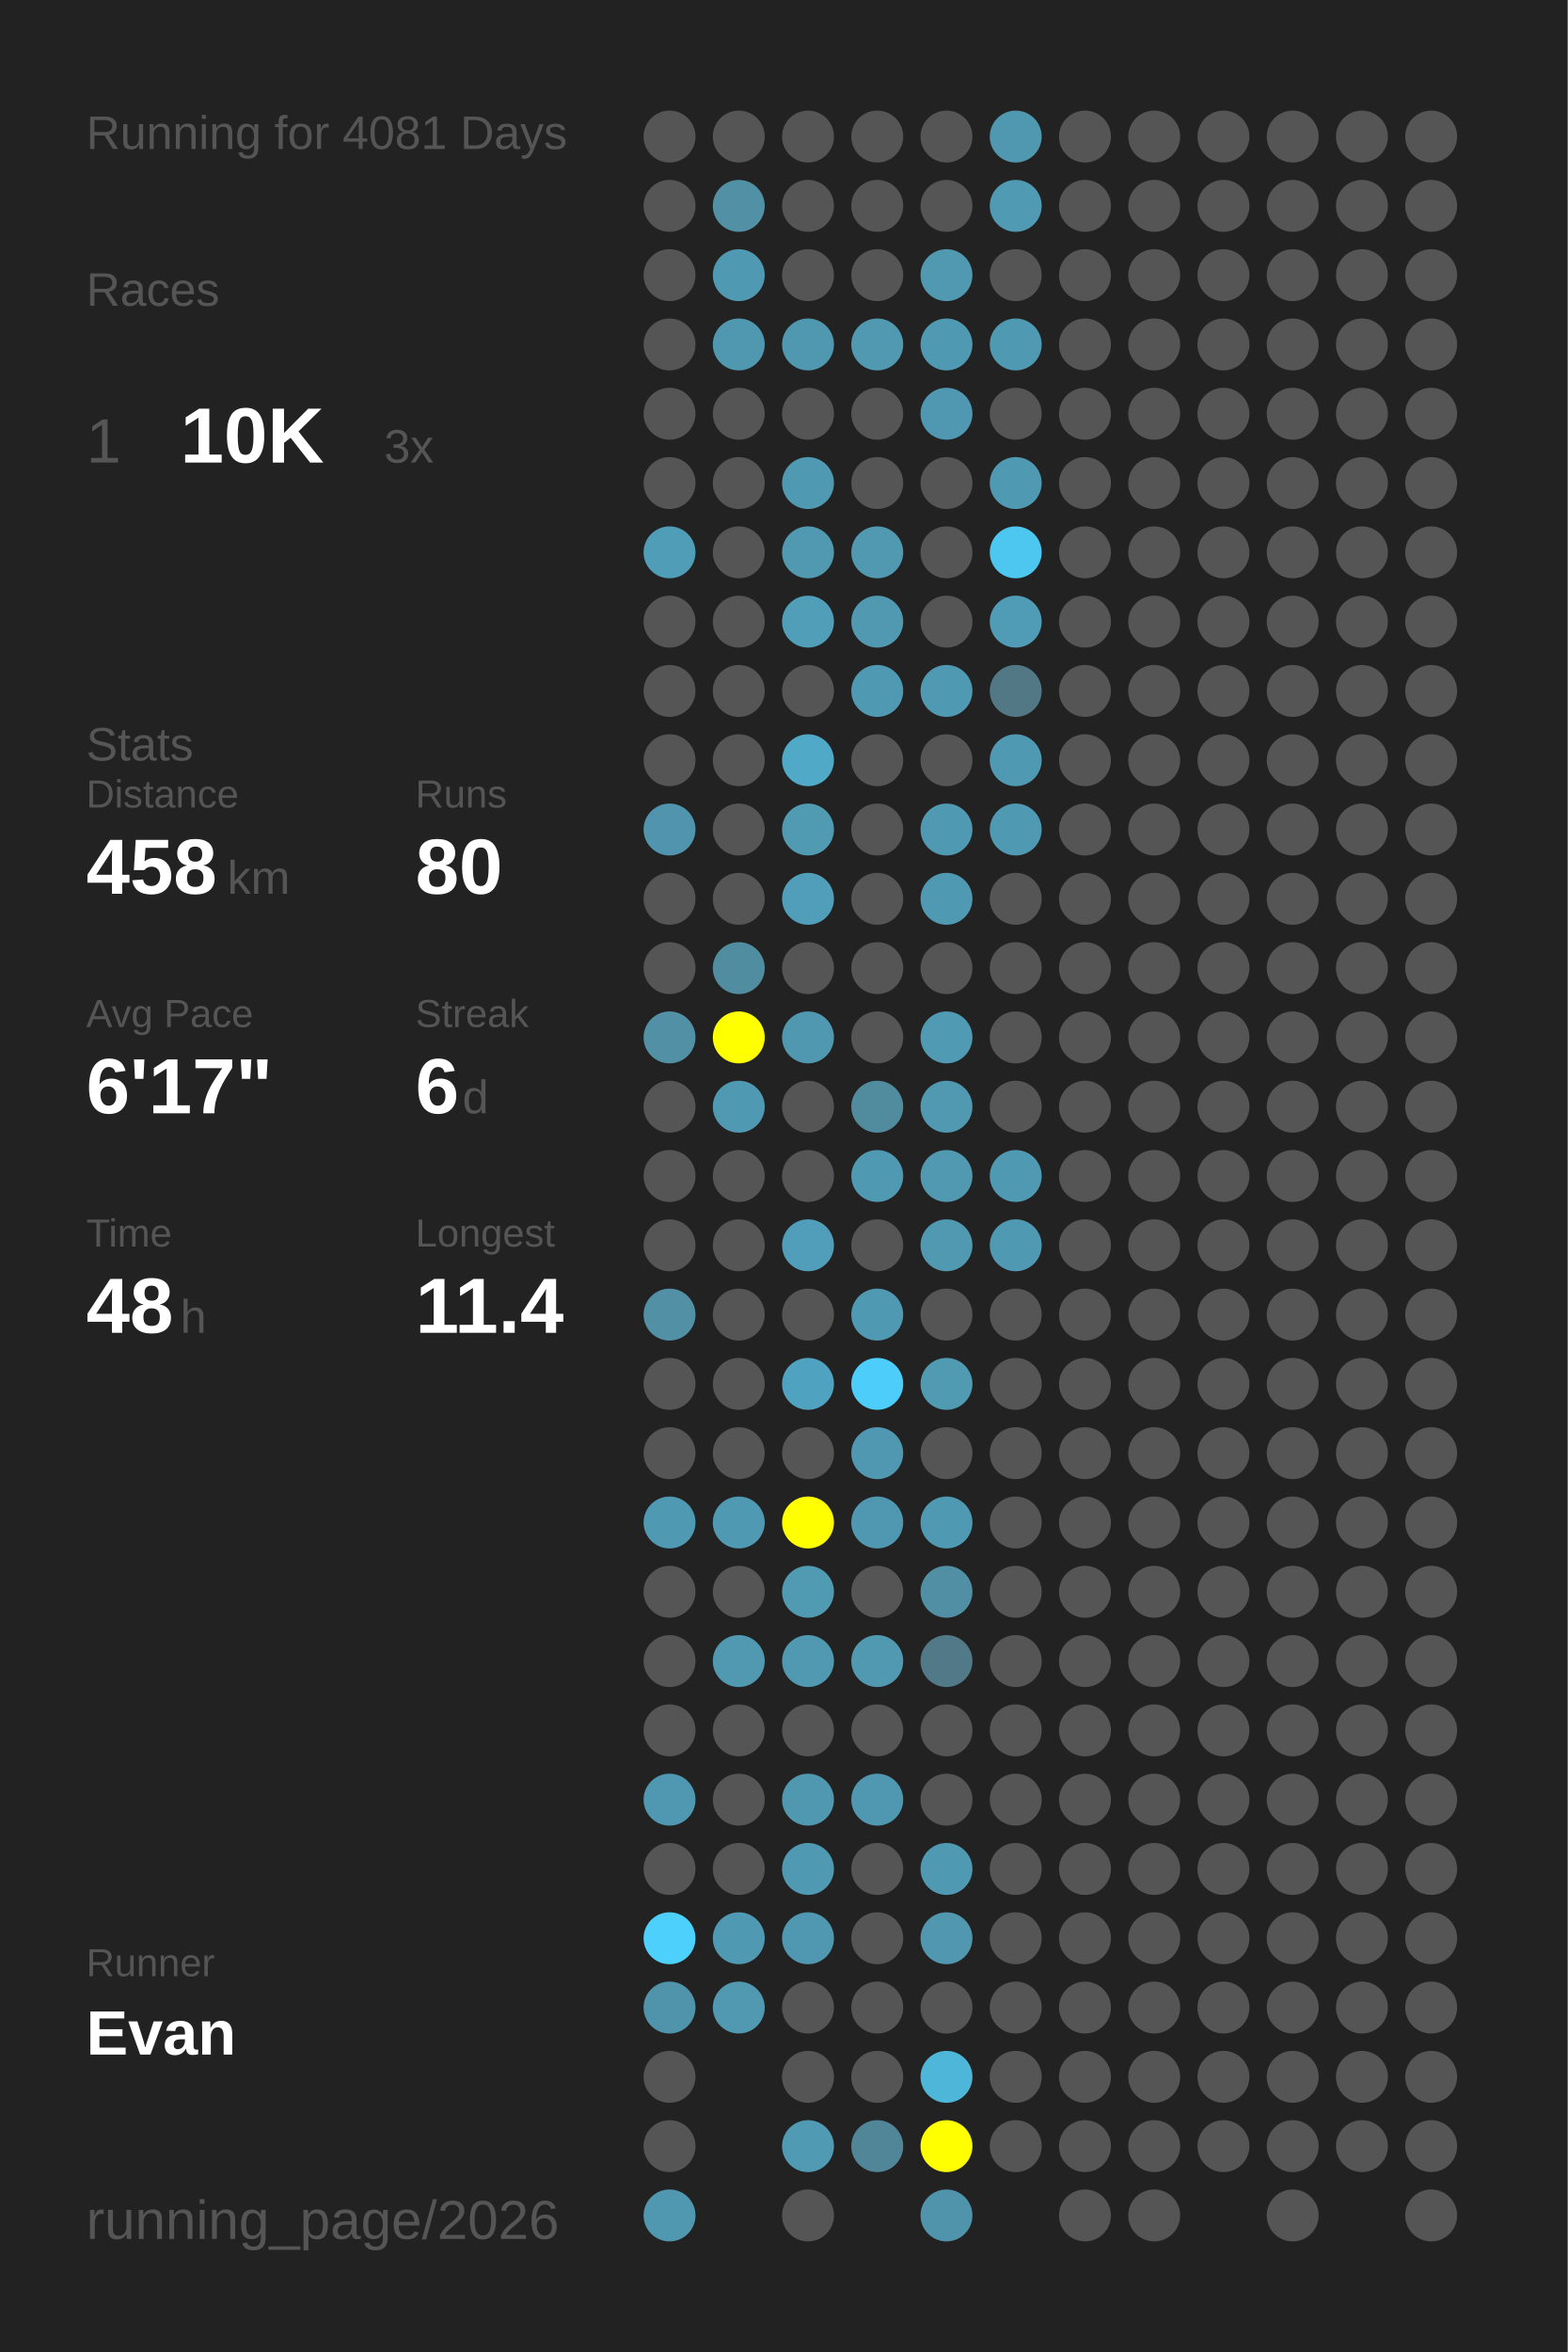
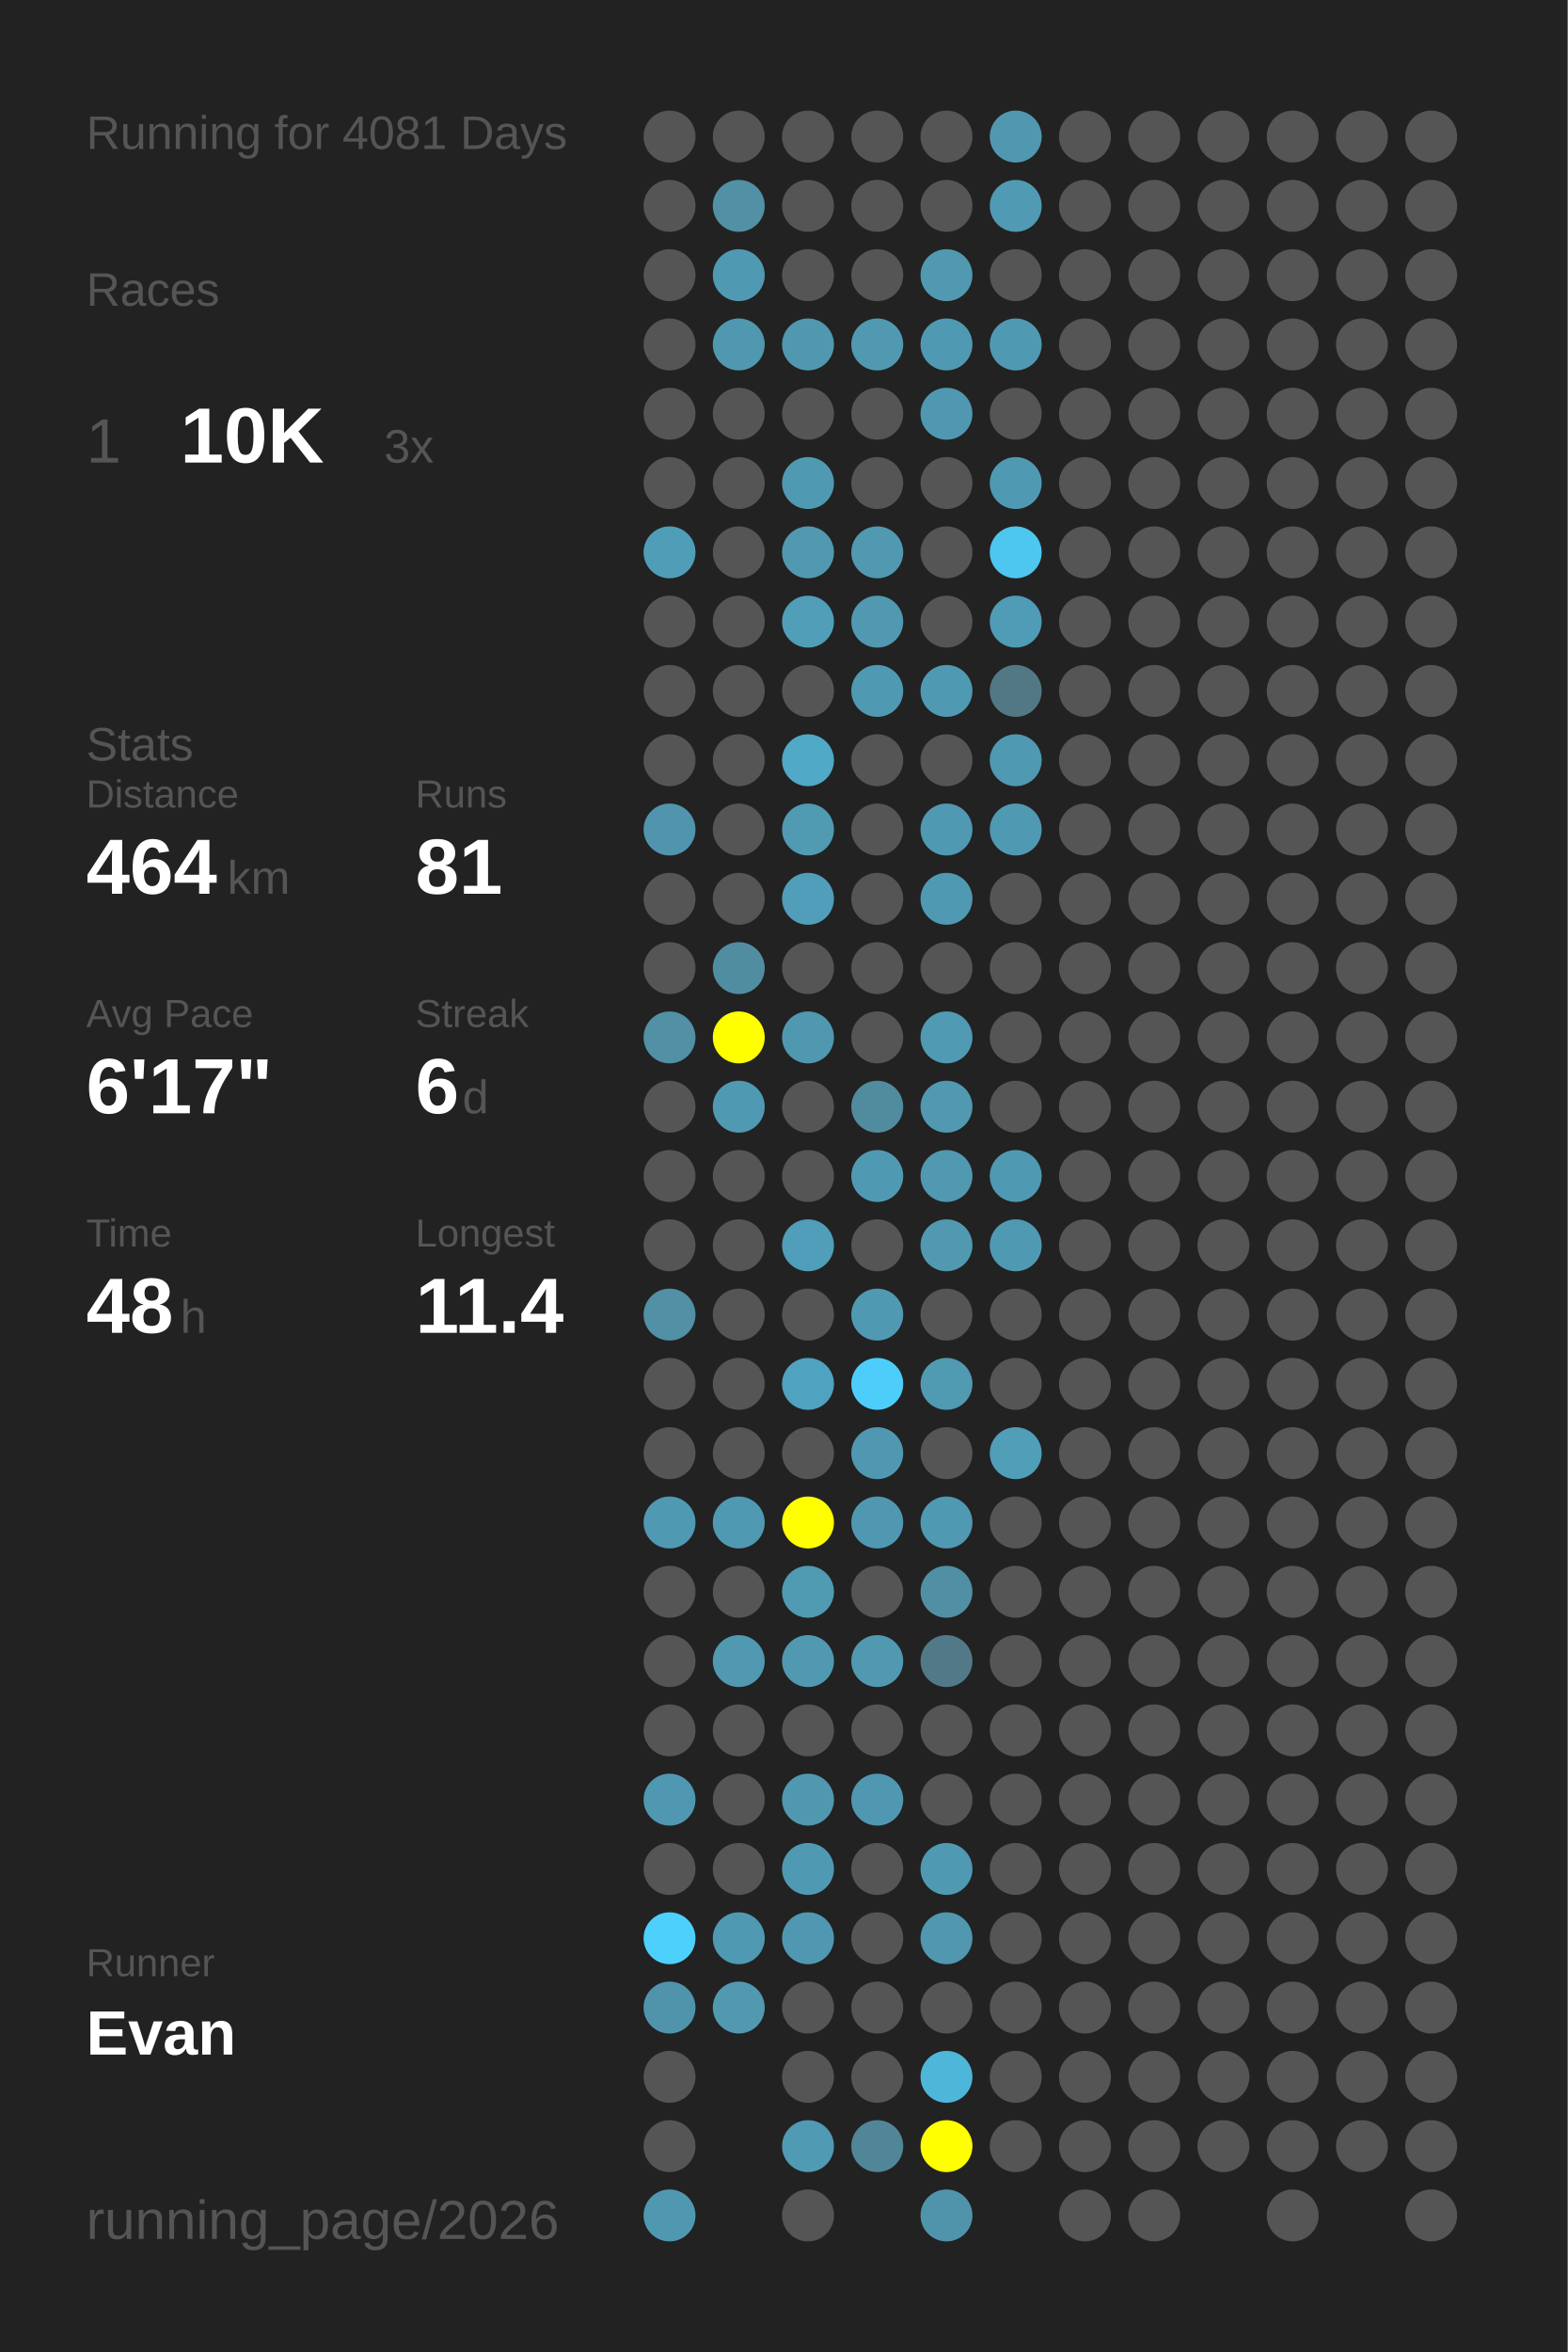
<svg xmlns="http://www.w3.org/2000/svg" baseProfile="full" height="300mm" version="1.1" viewBox="0,0,200,300" width="200mm">
  <defs />
  <rect fill="#222222" height="300" width="200" x="0" y="0" />
  <text fill="#555555" style="font-size:6px; font-family:Arial;" x="11" y="19">Running for 4081 Days</text>
  <text fill="#555555" style="font-size:6px; font-family:Arial;" x="11" y="39">Races</text>
  <text fill="#555555" style="font-size:8px; font-family:Arial;" x="11" y="59">1</text>
  <text fill="#FFFFFF" style="font-size:10px; font-family:Arial; font-weight:bold;" x="23" y="59">10K</text>
  <text fill="#555555" style="font-size:6px; font-family:Arial;" x="49" y="59">3x</text>
  <text fill="#555555" style="font-size:6px; font-family:Arial;" x="11" y="97">Stats</text>
  <text fill="#555555" style="font-size:5px; font-family:Arial;" x="11" y="103">Distance</text>
-   <text fill="#FFFFFF" style="font-size:10px; font-family:Arial; font-weight:bold;" x="11" y="114">458</text>
+   <text fill="#FFFFFF" style="font-size:10px; font-family:Arial; font-weight:bold;" x="11" y="114">464</text>
  <text fill="#555555" style="font-size:6px; font-family:Arial;" x="29" y="114">km</text>
  <text fill="#555555" style="font-size:5px; font-family:Arial;" x="53" y="103">Runs</text>
-   <text fill="#FFFFFF" style="font-size:10px; font-family:Arial; font-weight:bold;" x="53" y="114">80</text>
+   <text fill="#FFFFFF" style="font-size:10px; font-family:Arial; font-weight:bold;" x="53" y="114">81</text>
  <text fill="#555555" style="font-size:5px; font-family:Arial;" x="11" y="131">Avg Pace</text>
  <text fill="#FFFFFF" style="font-size:10px; font-family:Arial; font-weight:bold;" x="11" y="142">6'17"</text>
  <text fill="#555555" style="font-size:5px; font-family:Arial;" x="53" y="131">Streak</text>
  <text fill="#FFFFFF" style="font-size:10px; font-family:Arial; font-weight:bold;" x="53" y="142">6</text>
  <text fill="#555555" style="font-size:6px; font-family:Arial;" x="59" y="142">d</text>
  <text fill="#555555" style="font-size:5px; font-family:Arial;" x="11" y="159">Time</text>
  <text fill="#FFFFFF" style="font-size:10px; font-family:Arial; font-weight:bold;" x="11" y="170">48</text>
  <text fill="#555555" style="font-size:6px; font-family:Arial;" x="23" y="170">h</text>
  <text fill="#555555" style="font-size:5px; font-family:Arial;" x="53" y="159">Longest</text>
  <text fill="#FFFFFF" style="font-size:10px; font-family:Arial; font-weight:bold;" x="53" y="170">11.4</text>
  <text fill="#555555" style="font-size:5px; font-family:Arial;" x="11" y="252.065">Runner</text>
  <text fill="#FFFFFF" style="font-size:8px; font-family:Arial; font-weight:bold;" x="11" y="262.065">Evan</text>
  <text fill="#555555" style="font-size:7px; font-family:Arial;" x="11" y="285.581">running_page/2026</text>
  <circle cx="85.417" cy="17.419" fill="#555555" r="3.312" />
  <circle cx="85.417" cy="26.258" fill="#555555" r="3.312" />
  <circle cx="85.417" cy="35.097" fill="#555555" r="3.312" />
  <circle cx="85.417" cy="43.935" fill="#555555" r="3.312" />
  <circle cx="85.417" cy="52.774" fill="#555555" r="3.312" />
  <circle cx="85.417" cy="61.613" fill="#555555" r="3.312" />
  <circle cx="85.417" cy="70.452" fill="#509db7" r="3.312" />
  <circle cx="85.417" cy="79.29" fill="#555555" r="3.312" />
  <circle cx="85.417" cy="88.129" fill="#555555" r="3.312" />
  <circle cx="85.417" cy="96.968" fill="#555555" r="3.312" />
  <circle cx="85.417" cy="105.806" fill="#5095ad" r="3.312" />
  <circle cx="85.417" cy="114.645" fill="#555555" r="3.312" />
  <circle cx="85.417" cy="123.484" fill="#555555" r="3.312" />
  <circle cx="85.417" cy="132.323" fill="#5190a5" r="3.312" />
  <circle cx="85.417" cy="141.161" fill="#555555" r="3.312" />
  <circle cx="85.417" cy="150" fill="#555555" r="3.312" />
  <circle cx="85.417" cy="158.839" fill="#555555" r="3.312" />
  <circle cx="85.417" cy="167.677" fill="#5190a5" r="3.312" />
  <circle cx="85.417" cy="176.516" fill="#555555" r="3.312" />
  <circle cx="85.417" cy="185.355" fill="#555555" r="3.312" />
  <circle cx="85.417" cy="194.194" fill="#5099b2" r="3.312" />
  <circle cx="85.417" cy="203.032" fill="#555555" r="3.312" />
  <circle cx="85.417" cy="211.871" fill="#555555" r="3.312" />
  <circle cx="85.417" cy="220.71" fill="#555555" r="3.312" />
  <circle cx="85.417" cy="229.548" fill="#5098b1" r="3.312" />
  <circle cx="85.417" cy="238.387" fill="#555555" r="3.312" />
  <circle cx="85.417" cy="247.226" fill="#4dd0fc" r="3.312" />
  <circle cx="85.417" cy="256.065" fill="#5094ac" r="3.312" />
  <circle cx="85.417" cy="264.903" fill="#555555" r="3.312" />
  <circle cx="85.417" cy="273.742" fill="#555555" r="3.312" />
  <circle cx="85.417" cy="282.581" fill="#5098b0" r="3.312" />
  <circle cx="94.25" cy="17.419" fill="#555555" r="3.312" />
  <circle cx="94.25" cy="26.258" fill="#5190a5" r="3.312" />
  <circle cx="94.25" cy="35.097" fill="#5099b2" r="3.312" />
  <circle cx="94.25" cy="43.935" fill="#5098b0" r="3.312" />
  <circle cx="94.25" cy="52.774" fill="#555555" r="3.312" />
  <circle cx="94.25" cy="61.613" fill="#555555" r="3.312" />
  <circle cx="94.25" cy="70.452" fill="#555555" r="3.312" />
  <circle cx="94.25" cy="79.29" fill="#555555" r="3.312" />
  <circle cx="94.25" cy="88.129" fill="#555555" r="3.312" />
  <circle cx="94.25" cy="96.968" fill="#555555" r="3.312" />
  <circle cx="94.25" cy="105.806" fill="#555555" r="3.312" />
  <circle cx="94.25" cy="114.645" fill="#555555" r="3.312" />
  <circle cx="94.25" cy="123.484" fill="#518da1" r="3.312" />
  <circle cx="94.25" cy="132.323" fill="#FFFF00" r="3.312" />
  <circle cx="94.25" cy="141.161" fill="#5099b2" r="3.312" />
  <circle cx="94.25" cy="150" fill="#555555" r="3.312" />
  <circle cx="94.25" cy="158.839" fill="#555555" r="3.312" />
  <circle cx="94.25" cy="167.677" fill="#555555" r="3.312" />
  <circle cx="94.25" cy="176.516" fill="#555555" r="3.312" />
  <circle cx="94.25" cy="185.355" fill="#555555" r="3.312" />
  <circle cx="94.25" cy="194.194" fill="#5099b2" r="3.312" />
  <circle cx="94.25" cy="203.032" fill="#555555" r="3.312" />
  <circle cx="94.25" cy="211.871" fill="#5099b1" r="3.312" />
  <circle cx="94.25" cy="220.71" fill="#555555" r="3.312" />
  <circle cx="94.25" cy="229.548" fill="#555555" r="3.312" />
  <circle cx="94.25" cy="238.387" fill="#555555" r="3.312" />
  <circle cx="94.25" cy="247.226" fill="#5099b2" r="3.312" />
  <circle cx="94.25" cy="256.065" fill="#5099b1" r="3.312" />
  <circle cx="103.083" cy="17.419" fill="#555555" r="3.312" />
  <circle cx="103.083" cy="26.258" fill="#555555" r="3.312" />
  <circle cx="103.083" cy="35.097" fill="#555555" r="3.312" />
  <circle cx="103.083" cy="43.935" fill="#5098b0" r="3.312" />
  <circle cx="103.083" cy="52.774" fill="#555555" r="3.312" />
  <circle cx="103.083" cy="61.613" fill="#5099b2" r="3.312" />
  <circle cx="103.083" cy="70.452" fill="#5099b1" r="3.312" />
  <circle cx="103.083" cy="79.29" fill="#509eb8" r="3.312" />
  <circle cx="103.083" cy="88.129" fill="#555555" r="3.312" />
  <circle cx="103.083" cy="96.968" fill="#4fa9c7" r="3.312" />
  <circle cx="103.083" cy="105.806" fill="#509ab2" r="3.312" />
  <circle cx="103.083" cy="114.645" fill="#509eb9" r="3.312" />
  <circle cx="103.083" cy="123.484" fill="#555555" r="3.312" />
  <circle cx="103.083" cy="132.323" fill="#5098b0" r="3.312" />
  <circle cx="103.083" cy="141.161" fill="#555555" r="3.312" />
  <circle cx="103.083" cy="150" fill="#555555" r="3.312" />
  <circle cx="103.083" cy="158.839" fill="#509eb9" r="3.312" />
  <circle cx="103.083" cy="167.677" fill="#555555" r="3.312" />
  <circle cx="103.083" cy="176.516" fill="#4fa3c0" r="3.312" />
  <circle cx="103.083" cy="185.355" fill="#555555" r="3.312" />
  <circle cx="103.083" cy="194.194" fill="#FFFF00" r="3.312" />
  <circle cx="103.083" cy="203.032" fill="#509ab2" r="3.312" />
  <circle cx="103.083" cy="211.871" fill="#5099b1" r="3.312" />
  <circle cx="103.083" cy="220.71" fill="#555555" r="3.312" />
  <circle cx="103.083" cy="229.548" fill="#5098b0" r="3.312" />
  <circle cx="103.083" cy="238.387" fill="#5099b2" r="3.312" />
  <circle cx="103.083" cy="247.226" fill="#5098b1" r="3.312" />
  <circle cx="103.083" cy="256.065" fill="#555555" r="3.312" />
  <circle cx="103.083" cy="264.903" fill="#555555" r="3.312" />
  <circle cx="103.083" cy="273.742" fill="#509ab3" r="3.312" />
  <circle cx="103.083" cy="282.581" fill="#555555" r="3.312" />
  <circle cx="111.917" cy="17.419" fill="#555555" r="3.312" />
  <circle cx="111.917" cy="26.258" fill="#555555" r="3.312" />
  <circle cx="111.917" cy="35.097" fill="#555555" r="3.312" />
  <circle cx="111.917" cy="43.935" fill="#5099b1" r="3.312" />
  <circle cx="111.917" cy="52.774" fill="#555555" r="3.312" />
  <circle cx="111.917" cy="61.613" fill="#555555" r="3.312" />
  <circle cx="111.917" cy="70.452" fill="#5099b1" r="3.312" />
  <circle cx="111.917" cy="79.29" fill="#5099b1" r="3.312" />
  <circle cx="111.917" cy="88.129" fill="#5099b2" r="3.312" />
  <circle cx="111.917" cy="96.968" fill="#555555" r="3.312" />
  <circle cx="111.917" cy="105.806" fill="#555555" r="3.312" />
  <circle cx="111.917" cy="114.645" fill="#555555" r="3.312" />
  <circle cx="111.917" cy="123.484" fill="#555555" r="3.312" />
  <circle cx="111.917" cy="132.323" fill="#555555" r="3.312" />
  <circle cx="111.917" cy="141.161" fill="#518b9e" r="3.312" />
  <circle cx="111.917" cy="150" fill="#5099b2" r="3.312" />
  <circle cx="111.917" cy="158.839" fill="#555555" r="3.312" />
  <circle cx="111.917" cy="167.677" fill="#5099b2" r="3.312" />
  <circle cx="111.917" cy="176.516" fill="#4dcefa" r="3.312" />
  <circle cx="111.917" cy="185.355" fill="#5098b1" r="3.312" />
  <circle cx="111.917" cy="194.194" fill="#5098b1" r="3.312" />
  <circle cx="111.917" cy="203.032" fill="#555555" r="3.312" />
  <circle cx="111.917" cy="211.871" fill="#5099b1" r="3.312" />
  <circle cx="111.917" cy="220.71" fill="#555555" r="3.312" />
  <circle cx="111.917" cy="229.548" fill="#5098b1" r="3.312" />
  <circle cx="111.917" cy="238.387" fill="#555555" r="3.312" />
  <circle cx="111.917" cy="247.226" fill="#555555" r="3.312" />
  <circle cx="111.917" cy="256.065" fill="#555555" r="3.312" />
  <circle cx="111.917" cy="264.903" fill="#555555" r="3.312" />
  <circle cx="111.917" cy="273.742" fill="#518698" r="3.312" />
  <circle cx="120.75" cy="17.419" fill="#555555" r="3.312" />
  <circle cx="120.75" cy="26.258" fill="#555555" r="3.312" />
  <circle cx="120.75" cy="35.097" fill="#5099b1" r="3.312" />
  <circle cx="120.75" cy="43.935" fill="#5099b2" r="3.312" />
  <circle cx="120.75" cy="52.774" fill="#5098b1" r="3.312" />
  <circle cx="120.75" cy="61.613" fill="#555555" r="3.312" />
  <circle cx="120.75" cy="70.452" fill="#555555" r="3.312" />
  <circle cx="120.75" cy="79.29" fill="#555555" r="3.312" />
  <circle cx="120.75" cy="88.129" fill="#5099b2" r="3.312" />
  <circle cx="120.75" cy="96.968" fill="#555555" r="3.312" />
  <circle cx="120.75" cy="105.806" fill="#5099b2" r="3.312" />
  <circle cx="120.75" cy="114.645" fill="#5099b2" r="3.312" />
  <circle cx="120.75" cy="123.484" fill="#555555" r="3.312" />
  <circle cx="120.75" cy="132.323" fill="#509ab3" r="3.312" />
  <circle cx="120.75" cy="141.161" fill="#5099b1" r="3.312" />
  <circle cx="120.75" cy="150" fill="#5099b1" r="3.312" />
  <circle cx="120.75" cy="158.839" fill="#5099b1" r="3.312" />
  <circle cx="120.75" cy="167.677" fill="#555555" r="3.312" />
  <circle cx="120.75" cy="176.516" fill="#509ab2" r="3.312" />
  <circle cx="120.75" cy="185.355" fill="#555555" r="3.312" />
  <circle cx="120.75" cy="194.194" fill="#5099b2" r="3.312" />
  <circle cx="120.75" cy="203.032" fill="#518fa4" r="3.312" />
  <circle cx="120.75" cy="211.871" fill="#527987" r="3.312" />
  <circle cx="120.75" cy="220.71" fill="#555555" r="3.312" />
  <circle cx="120.75" cy="229.548" fill="#555555" r="3.312" />
  <circle cx="120.75" cy="238.387" fill="#5099b2" r="3.312" />
  <circle cx="120.75" cy="247.226" fill="#5097af" r="3.312" />
  <circle cx="120.75" cy="256.065" fill="#555555" r="3.312" />
  <circle cx="120.75" cy="264.903" fill="#4eb6d9" r="3.312" />
  <circle cx="120.75" cy="273.742" fill="#FFFF00" r="3.312" />
  <circle cx="120.75" cy="282.581" fill="#5094ab" r="3.312" />
  <circle cx="129.583" cy="17.419" fill="#5098b0" r="3.312" />
  <circle cx="129.583" cy="26.258" fill="#509ab3" r="3.312" />
  <circle cx="129.583" cy="35.097" fill="#555555" r="3.312" />
  <circle cx="129.583" cy="43.935" fill="#5099b2" r="3.312" />
  <circle cx="129.583" cy="52.774" fill="#555555" r="3.312" />
  <circle cx="129.583" cy="61.613" fill="#5099b2" r="3.312" />
  <circle cx="129.583" cy="70.452" fill="#4dc7f0" r="3.312" />
  <circle cx="129.583" cy="79.29" fill="#509bb5" r="3.312" />
  <circle cx="129.583" cy="88.129" fill="#527885" r="3.312" />
  <circle cx="129.583" cy="96.968" fill="#5099b2" r="3.312" />
  <circle cx="129.583" cy="105.806" fill="#5099b2" r="3.312" />
  <circle cx="129.583" cy="114.645" fill="#555555" r="3.312" />
  <circle cx="129.583" cy="123.484" fill="#555555" r="3.312" />
  <circle cx="129.583" cy="132.323" fill="#555555" r="3.312" />
  <circle cx="129.583" cy="141.161" fill="#555555" r="3.312" />
  <circle cx="129.583" cy="150" fill="#5099b2" r="3.312" />
  <circle cx="129.583" cy="158.839" fill="#5099b2" r="3.312" />
  <circle cx="129.583" cy="167.677" fill="#555555" r="3.312" />
  <circle cx="129.583" cy="176.516" fill="#555555" r="3.312" />
-   <circle cx="129.583" cy="185.355" fill="#555555" r="3.312" />
+   <circle cx="129.583" cy="185.355" fill="#509eb8" r="3.312" />
  <circle cx="129.583" cy="194.194" fill="#555555" r="3.312" />
  <circle cx="129.583" cy="203.032" fill="#555555" r="3.312" />
  <circle cx="129.583" cy="211.871" fill="#555555" r="3.312" />
  <circle cx="129.583" cy="220.71" fill="#555555" r="3.312" />
  <circle cx="129.583" cy="229.548" fill="#555555" r="3.312" />
  <circle cx="129.583" cy="238.387" fill="#555555" r="3.312" />
  <circle cx="129.583" cy="247.226" fill="#555555" r="3.312" />
  <circle cx="129.583" cy="256.065" fill="#555555" r="3.312" />
  <circle cx="129.583" cy="264.903" fill="#555555" r="3.312" />
  <circle cx="129.583" cy="273.742" fill="#555555" r="3.312" />
  <circle cx="138.417" cy="17.419" fill="#555555" r="3.312" />
  <circle cx="138.417" cy="26.258" fill="#555555" r="3.312" />
  <circle cx="138.417" cy="35.097" fill="#555555" r="3.312" />
  <circle cx="138.417" cy="43.935" fill="#555555" r="3.312" />
  <circle cx="138.417" cy="52.774" fill="#555555" r="3.312" />
  <circle cx="138.417" cy="61.613" fill="#555555" r="3.312" />
  <circle cx="138.417" cy="70.452" fill="#555555" r="3.312" />
  <circle cx="138.417" cy="79.29" fill="#555555" r="3.312" />
  <circle cx="138.417" cy="88.129" fill="#555555" r="3.312" />
  <circle cx="138.417" cy="96.968" fill="#555555" r="3.312" />
  <circle cx="138.417" cy="105.806" fill="#555555" r="3.312" />
  <circle cx="138.417" cy="114.645" fill="#555555" r="3.312" />
  <circle cx="138.417" cy="123.484" fill="#555555" r="3.312" />
  <circle cx="138.417" cy="132.323" fill="#555555" r="3.312" />
  <circle cx="138.417" cy="141.161" fill="#555555" r="3.312" />
  <circle cx="138.417" cy="150" fill="#555555" r="3.312" />
  <circle cx="138.417" cy="158.839" fill="#555555" r="3.312" />
  <circle cx="138.417" cy="167.677" fill="#555555" r="3.312" />
  <circle cx="138.417" cy="176.516" fill="#555555" r="3.312" />
  <circle cx="138.417" cy="185.355" fill="#555555" r="3.312" />
  <circle cx="138.417" cy="194.194" fill="#555555" r="3.312" />
  <circle cx="138.417" cy="203.032" fill="#555555" r="3.312" />
  <circle cx="138.417" cy="211.871" fill="#555555" r="3.312" />
  <circle cx="138.417" cy="220.71" fill="#555555" r="3.312" />
  <circle cx="138.417" cy="229.548" fill="#555555" r="3.312" />
  <circle cx="138.417" cy="238.387" fill="#555555" r="3.312" />
  <circle cx="138.417" cy="247.226" fill="#555555" r="3.312" />
  <circle cx="138.417" cy="256.065" fill="#555555" r="3.312" />
  <circle cx="138.417" cy="264.903" fill="#555555" r="3.312" />
  <circle cx="138.417" cy="273.742" fill="#555555" r="3.312" />
  <circle cx="138.417" cy="282.581" fill="#555555" r="3.312" />
  <circle cx="147.25" cy="17.419" fill="#555555" r="3.312" />
  <circle cx="147.25" cy="26.258" fill="#555555" r="3.312" />
  <circle cx="147.25" cy="35.097" fill="#555555" r="3.312" />
  <circle cx="147.25" cy="43.935" fill="#555555" r="3.312" />
  <circle cx="147.25" cy="52.774" fill="#555555" r="3.312" />
  <circle cx="147.25" cy="61.613" fill="#555555" r="3.312" />
  <circle cx="147.25" cy="70.452" fill="#555555" r="3.312" />
  <circle cx="147.25" cy="79.29" fill="#555555" r="3.312" />
  <circle cx="147.25" cy="88.129" fill="#555555" r="3.312" />
  <circle cx="147.25" cy="96.968" fill="#555555" r="3.312" />
  <circle cx="147.25" cy="105.806" fill="#555555" r="3.312" />
  <circle cx="147.25" cy="114.645" fill="#555555" r="3.312" />
  <circle cx="147.25" cy="123.484" fill="#555555" r="3.312" />
  <circle cx="147.25" cy="132.323" fill="#555555" r="3.312" />
  <circle cx="147.25" cy="141.161" fill="#555555" r="3.312" />
  <circle cx="147.25" cy="150" fill="#555555" r="3.312" />
  <circle cx="147.25" cy="158.839" fill="#555555" r="3.312" />
  <circle cx="147.25" cy="167.677" fill="#555555" r="3.312" />
  <circle cx="147.25" cy="176.516" fill="#555555" r="3.312" />
  <circle cx="147.25" cy="185.355" fill="#555555" r="3.312" />
  <circle cx="147.25" cy="194.194" fill="#555555" r="3.312" />
  <circle cx="147.25" cy="203.032" fill="#555555" r="3.312" />
  <circle cx="147.25" cy="211.871" fill="#555555" r="3.312" />
  <circle cx="147.25" cy="220.71" fill="#555555" r="3.312" />
  <circle cx="147.25" cy="229.548" fill="#555555" r="3.312" />
  <circle cx="147.25" cy="238.387" fill="#555555" r="3.312" />
  <circle cx="147.25" cy="247.226" fill="#555555" r="3.312" />
  <circle cx="147.25" cy="256.065" fill="#555555" r="3.312" />
  <circle cx="147.25" cy="264.903" fill="#555555" r="3.312" />
  <circle cx="147.25" cy="273.742" fill="#555555" r="3.312" />
  <circle cx="147.25" cy="282.581" fill="#555555" r="3.312" />
  <circle cx="156.083" cy="17.419" fill="#555555" r="3.312" />
  <circle cx="156.083" cy="26.258" fill="#555555" r="3.312" />
  <circle cx="156.083" cy="35.097" fill="#555555" r="3.312" />
  <circle cx="156.083" cy="43.935" fill="#555555" r="3.312" />
  <circle cx="156.083" cy="52.774" fill="#555555" r="3.312" />
  <circle cx="156.083" cy="61.613" fill="#555555" r="3.312" />
  <circle cx="156.083" cy="70.452" fill="#555555" r="3.312" />
  <circle cx="156.083" cy="79.29" fill="#555555" r="3.312" />
  <circle cx="156.083" cy="88.129" fill="#555555" r="3.312" />
  <circle cx="156.083" cy="96.968" fill="#555555" r="3.312" />
  <circle cx="156.083" cy="105.806" fill="#555555" r="3.312" />
  <circle cx="156.083" cy="114.645" fill="#555555" r="3.312" />
  <circle cx="156.083" cy="123.484" fill="#555555" r="3.312" />
  <circle cx="156.083" cy="132.323" fill="#555555" r="3.312" />
  <circle cx="156.083" cy="141.161" fill="#555555" r="3.312" />
  <circle cx="156.083" cy="150" fill="#555555" r="3.312" />
  <circle cx="156.083" cy="158.839" fill="#555555" r="3.312" />
  <circle cx="156.083" cy="167.677" fill="#555555" r="3.312" />
  <circle cx="156.083" cy="176.516" fill="#555555" r="3.312" />
  <circle cx="156.083" cy="185.355" fill="#555555" r="3.312" />
  <circle cx="156.083" cy="194.194" fill="#555555" r="3.312" />
  <circle cx="156.083" cy="203.032" fill="#555555" r="3.312" />
  <circle cx="156.083" cy="211.871" fill="#555555" r="3.312" />
  <circle cx="156.083" cy="220.71" fill="#555555" r="3.312" />
  <circle cx="156.083" cy="229.548" fill="#555555" r="3.312" />
  <circle cx="156.083" cy="238.387" fill="#555555" r="3.312" />
  <circle cx="156.083" cy="247.226" fill="#555555" r="3.312" />
  <circle cx="156.083" cy="256.065" fill="#555555" r="3.312" />
  <circle cx="156.083" cy="264.903" fill="#555555" r="3.312" />
  <circle cx="156.083" cy="273.742" fill="#555555" r="3.312" />
  <circle cx="164.917" cy="17.419" fill="#555555" r="3.312" />
  <circle cx="164.917" cy="26.258" fill="#555555" r="3.312" />
  <circle cx="164.917" cy="35.097" fill="#555555" r="3.312" />
  <circle cx="164.917" cy="43.935" fill="#555555" r="3.312" />
  <circle cx="164.917" cy="52.774" fill="#555555" r="3.312" />
  <circle cx="164.917" cy="61.613" fill="#555555" r="3.312" />
  <circle cx="164.917" cy="70.452" fill="#555555" r="3.312" />
  <circle cx="164.917" cy="79.29" fill="#555555" r="3.312" />
  <circle cx="164.917" cy="88.129" fill="#555555" r="3.312" />
  <circle cx="164.917" cy="96.968" fill="#555555" r="3.312" />
  <circle cx="164.917" cy="105.806" fill="#555555" r="3.312" />
  <circle cx="164.917" cy="114.645" fill="#555555" r="3.312" />
  <circle cx="164.917" cy="123.484" fill="#555555" r="3.312" />
  <circle cx="164.917" cy="132.323" fill="#555555" r="3.312" />
  <circle cx="164.917" cy="141.161" fill="#555555" r="3.312" />
  <circle cx="164.917" cy="150" fill="#555555" r="3.312" />
  <circle cx="164.917" cy="158.839" fill="#555555" r="3.312" />
  <circle cx="164.917" cy="167.677" fill="#555555" r="3.312" />
  <circle cx="164.917" cy="176.516" fill="#555555" r="3.312" />
  <circle cx="164.917" cy="185.355" fill="#555555" r="3.312" />
  <circle cx="164.917" cy="194.194" fill="#555555" r="3.312" />
  <circle cx="164.917" cy="203.032" fill="#555555" r="3.312" />
  <circle cx="164.917" cy="211.871" fill="#555555" r="3.312" />
  <circle cx="164.917" cy="220.71" fill="#555555" r="3.312" />
  <circle cx="164.917" cy="229.548" fill="#555555" r="3.312" />
  <circle cx="164.917" cy="238.387" fill="#555555" r="3.312" />
  <circle cx="164.917" cy="247.226" fill="#555555" r="3.312" />
  <circle cx="164.917" cy="256.065" fill="#555555" r="3.312" />
  <circle cx="164.917" cy="264.903" fill="#555555" r="3.312" />
  <circle cx="164.917" cy="273.742" fill="#555555" r="3.312" />
  <circle cx="164.917" cy="282.581" fill="#555555" r="3.312" />
  <circle cx="173.75" cy="17.419" fill="#555555" r="3.312" />
  <circle cx="173.75" cy="26.258" fill="#555555" r="3.312" />
  <circle cx="173.75" cy="35.097" fill="#555555" r="3.312" />
  <circle cx="173.75" cy="43.935" fill="#555555" r="3.312" />
  <circle cx="173.75" cy="52.774" fill="#555555" r="3.312" />
  <circle cx="173.75" cy="61.613" fill="#555555" r="3.312" />
  <circle cx="173.75" cy="70.452" fill="#555555" r="3.312" />
  <circle cx="173.75" cy="79.29" fill="#555555" r="3.312" />
  <circle cx="173.75" cy="88.129" fill="#555555" r="3.312" />
  <circle cx="173.75" cy="96.968" fill="#555555" r="3.312" />
  <circle cx="173.75" cy="105.806" fill="#555555" r="3.312" />
  <circle cx="173.75" cy="114.645" fill="#555555" r="3.312" />
  <circle cx="173.75" cy="123.484" fill="#555555" r="3.312" />
  <circle cx="173.75" cy="132.323" fill="#555555" r="3.312" />
  <circle cx="173.75" cy="141.161" fill="#555555" r="3.312" />
  <circle cx="173.75" cy="150" fill="#555555" r="3.312" />
  <circle cx="173.75" cy="158.839" fill="#555555" r="3.312" />
  <circle cx="173.75" cy="167.677" fill="#555555" r="3.312" />
  <circle cx="173.75" cy="176.516" fill="#555555" r="3.312" />
  <circle cx="173.75" cy="185.355" fill="#555555" r="3.312" />
  <circle cx="173.75" cy="194.194" fill="#555555" r="3.312" />
  <circle cx="173.75" cy="203.032" fill="#555555" r="3.312" />
  <circle cx="173.75" cy="211.871" fill="#555555" r="3.312" />
  <circle cx="173.75" cy="220.71" fill="#555555" r="3.312" />
  <circle cx="173.75" cy="229.548" fill="#555555" r="3.312" />
  <circle cx="173.75" cy="238.387" fill="#555555" r="3.312" />
  <circle cx="173.75" cy="247.226" fill="#555555" r="3.312" />
  <circle cx="173.75" cy="256.065" fill="#555555" r="3.312" />
  <circle cx="173.75" cy="264.903" fill="#555555" r="3.312" />
  <circle cx="173.75" cy="273.742" fill="#555555" r="3.312" />
  <circle cx="182.583" cy="17.419" fill="#555555" r="3.312" />
  <circle cx="182.583" cy="26.258" fill="#555555" r="3.312" />
  <circle cx="182.583" cy="35.097" fill="#555555" r="3.312" />
  <circle cx="182.583" cy="43.935" fill="#555555" r="3.312" />
  <circle cx="182.583" cy="52.774" fill="#555555" r="3.312" />
  <circle cx="182.583" cy="61.613" fill="#555555" r="3.312" />
  <circle cx="182.583" cy="70.452" fill="#555555" r="3.312" />
  <circle cx="182.583" cy="79.29" fill="#555555" r="3.312" />
  <circle cx="182.583" cy="88.129" fill="#555555" r="3.312" />
  <circle cx="182.583" cy="96.968" fill="#555555" r="3.312" />
  <circle cx="182.583" cy="105.806" fill="#555555" r="3.312" />
  <circle cx="182.583" cy="114.645" fill="#555555" r="3.312" />
  <circle cx="182.583" cy="123.484" fill="#555555" r="3.312" />
  <circle cx="182.583" cy="132.323" fill="#555555" r="3.312" />
  <circle cx="182.583" cy="141.161" fill="#555555" r="3.312" />
  <circle cx="182.583" cy="150" fill="#555555" r="3.312" />
  <circle cx="182.583" cy="158.839" fill="#555555" r="3.312" />
  <circle cx="182.583" cy="167.677" fill="#555555" r="3.312" />
  <circle cx="182.583" cy="176.516" fill="#555555" r="3.312" />
  <circle cx="182.583" cy="185.355" fill="#555555" r="3.312" />
  <circle cx="182.583" cy="194.194" fill="#555555" r="3.312" />
  <circle cx="182.583" cy="203.032" fill="#555555" r="3.312" />
  <circle cx="182.583" cy="211.871" fill="#555555" r="3.312" />
  <circle cx="182.583" cy="220.71" fill="#555555" r="3.312" />
  <circle cx="182.583" cy="229.548" fill="#555555" r="3.312" />
  <circle cx="182.583" cy="238.387" fill="#555555" r="3.312" />
  <circle cx="182.583" cy="247.226" fill="#555555" r="3.312" />
  <circle cx="182.583" cy="256.065" fill="#555555" r="3.312" />
  <circle cx="182.583" cy="264.903" fill="#555555" r="3.312" />
  <circle cx="182.583" cy="273.742" fill="#555555" r="3.312" />
  <circle cx="182.583" cy="282.581" fill="#555555" r="3.312" />
</svg>
